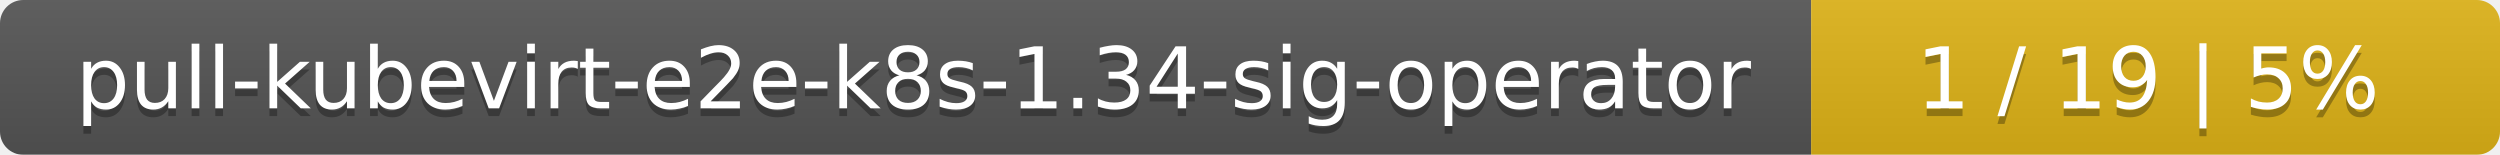
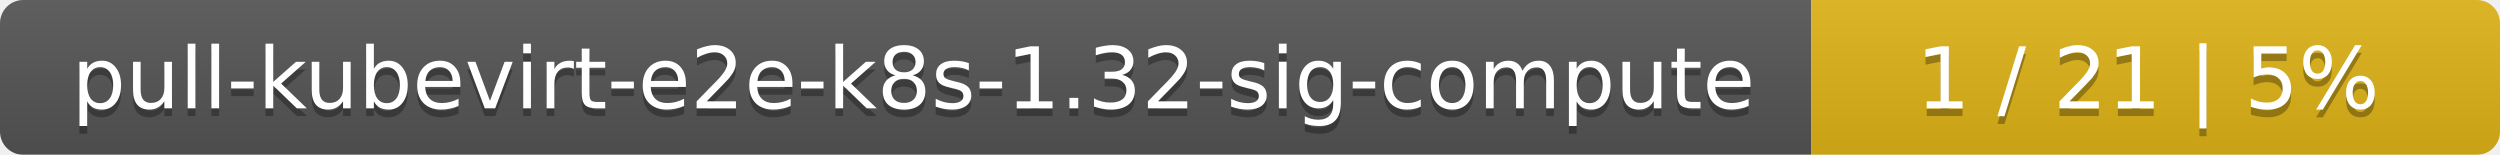
<svg xmlns="http://www.w3.org/2000/svg" width="323" height="20">
  <linearGradient id="smooth" x2="0" y2="100%">
    <stop offset="0" stop-color="#bbb" stop-opacity=".1" />
    <stop offset="1" stop-opacity=".1" />
  </linearGradient>
  <mask id="round">
    <rect width="323" height="20" rx="3" fill="#fff" />
  </mask>
  <g mask="url(#round)">
    <rect width="234" height="20" fill="#555" />
    <rect x="234" width="89" height="20" fill="#dfb317" />
    <rect width="323" height="20" fill="url(#smooth)" />
  </g>
  <g fill="#fff" text-anchor="middle" font-family="DejaVu Sans,Verdana,Geneva,sans-serif" font-size="11">
-     <text x="118" y="15" fill="#010101" fill-opacity=".3">pull-kubevirt-e2e-k8s-1.34-sig-operator</text>
-     <text x="118" y="14">pull-kubevirt-e2e-k8s-1.34-sig-operator</text>
-     <text x="277.5" y="15" fill="#010101" fill-opacity=".3">1 / 19    |    5%</text>
-     <text x="277.5" y="14">1 / 19    |    5%</text>
+     <text x="118" y="15" fill="#010101" fill-opacity=".3">pull-kubevirt-e2e-k8s-1.32-sig-compute</text>
+     <text x="118" y="14">pull-kubevirt-e2e-k8s-1.32-sig-compute</text>
+     <text x="277.5" y="15" fill="#010101" fill-opacity=".3">1 / 21    |    5%</text>
+     <text x="277.5" y="14">1 / 21    |    5%</text>
  </g>
</svg>
